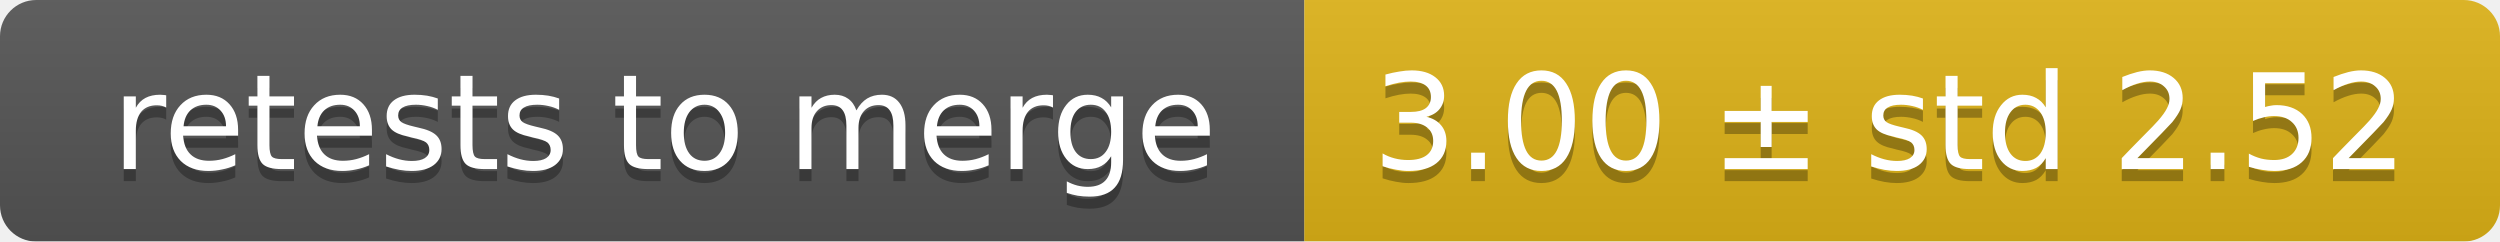
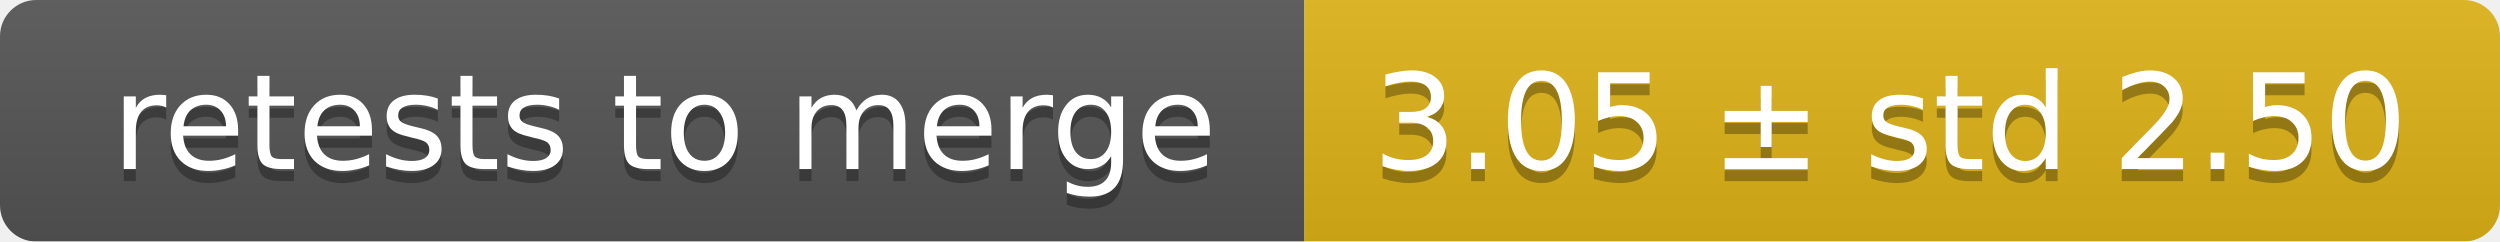
<svg xmlns="http://www.w3.org/2000/svg" width="207" height="20">
  <linearGradient id="smooth" x2="0" y2="100%">
    <stop offset="0" stop-color="#bbb" stop-opacity=".1" />
    <stop offset="1" stop-opacity=".1" />
  </linearGradient>
  <mask id="round">
    <rect width="207" height="20" rx="3" fill="#fff" />
  </mask>
  <g mask="url(#round)">
    <rect width="108" height="20" fill="#555" />
    <rect x="108" width="99" height="20" fill="#dfb317" />
    <rect width="207" height="20" fill="url(#smooth)" />
  </g>
  <g fill="#fff" text-anchor="middle" font-family="DejaVu Sans,Verdana,Geneva,sans-serif" font-size="11">
    <text x="55" y="15" fill="#010101" fill-opacity=".3">retests to merge</text>
    <text x="55" y="14">retests to merge</text>
-     <text x="156.5" y="15" fill="#010101" fill-opacity=".3">3.00 ± std 2.52</text>
-     <text x="156.5" y="14">3.00 ± std 2.52</text>
+     <text x="156.5" y="15" fill="#010101" fill-opacity=".3">3.05 ± std 2.50</text>
+     <text x="156.5" y="14">3.05 ± std 2.50</text>
  </g>
</svg>
